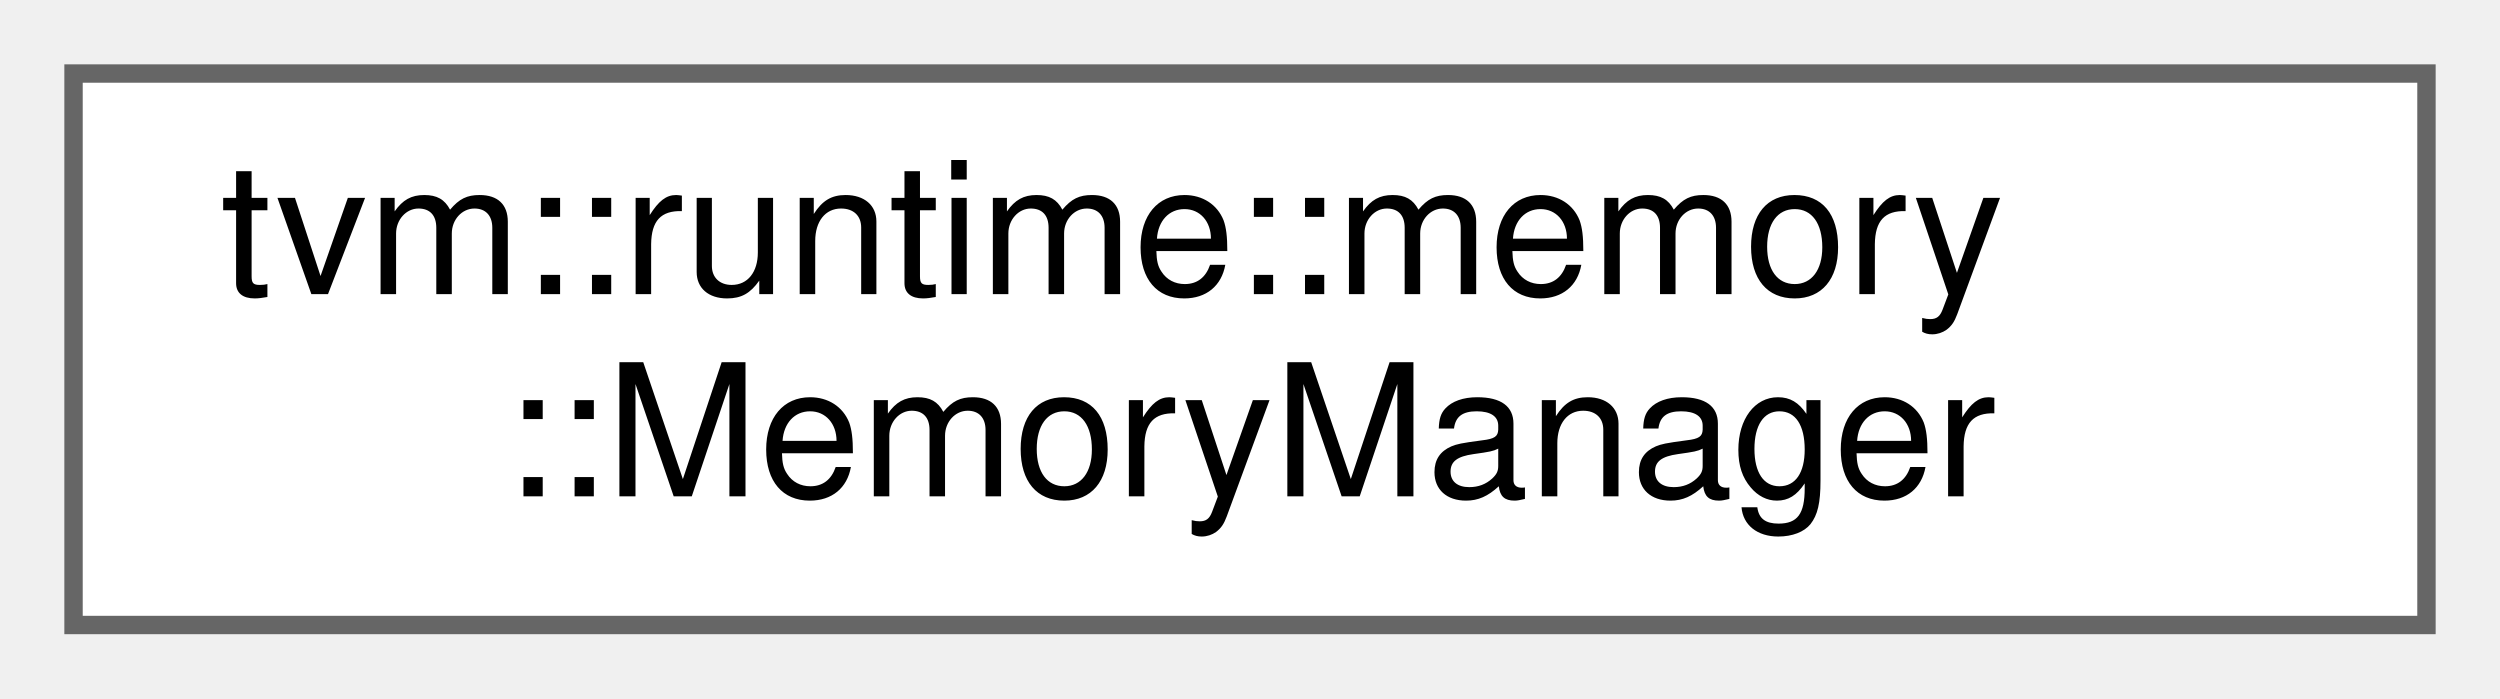
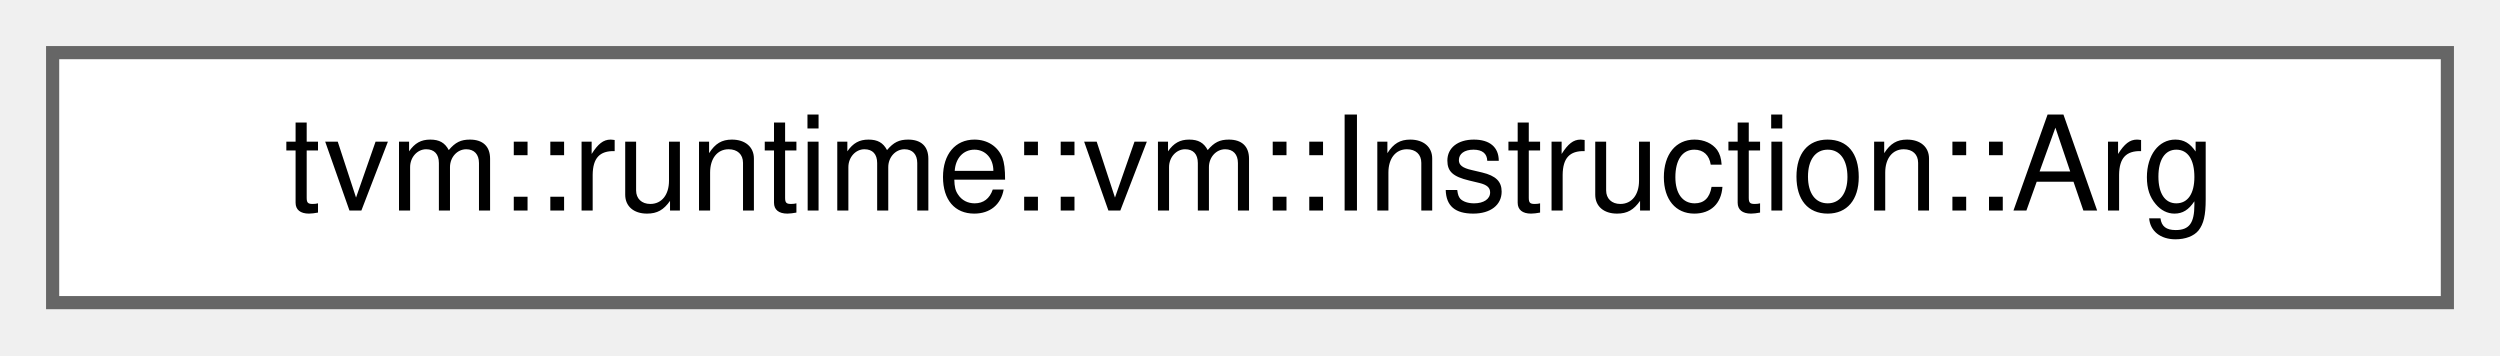
- <svg xmlns="http://www.w3.org/2000/svg" xmlns:xlink="http://www.w3.org/1999/xlink" width="136pt" height="38pt" viewBox="0.00 0.00 136.00 38.00">
-   <g id="graph0" class="graph" transform="scale(1 1) rotate(0) translate(4 34)">
+ <svg xmlns="http://www.w3.org/2000/svg" xmlns:xlink="http://www.w3.org/1999/xlink" width="190pt" height="27pt" viewBox="0.00 0.00 190.00 27.00">
+   <g id="graph0" class="graph" transform="scale(1 1) rotate(0) translate(4 23)">
    <g id="Node000000" class="node">
      <g id="a_Node000000">
-         <a xlink:href="classtvm_1_1runtime_1_1memory_1_1MemoryManager.html" target="_top" xlink:title=" ">
-           <polygon fill="white" stroke="#666666" points="128,-30 0,-30 0,0 128,0 128,-30" />
-           <text text-anchor="start" x="8" y="-18" font-family="Helvetica,sans-Serif" font-size="10.00">tvm::runtime::memory</text>
-           <text text-anchor="middle" x="64" y="-7" font-family="Helvetica,sans-Serif" font-size="10.00">::MemoryManager</text>
+         <a xlink:href="classtvm_1_1runtime_1_1vm_1_1Instruction_1_1Arg.html" target="_top" xlink:title="The auxiliary data structure for instruction argument.">
+           <polygon fill="white" stroke="#666666" points="182,-19 0,-19 0,0 182,0 182,-19" />
+           <text text-anchor="middle" x="91" y="-7" font-family="Helvetica,sans-Serif" font-size="10.00">tvm::runtime::vm::Instruction::Arg</text>
        </a>
      </g>
    </g>
  </g>
</svg>
